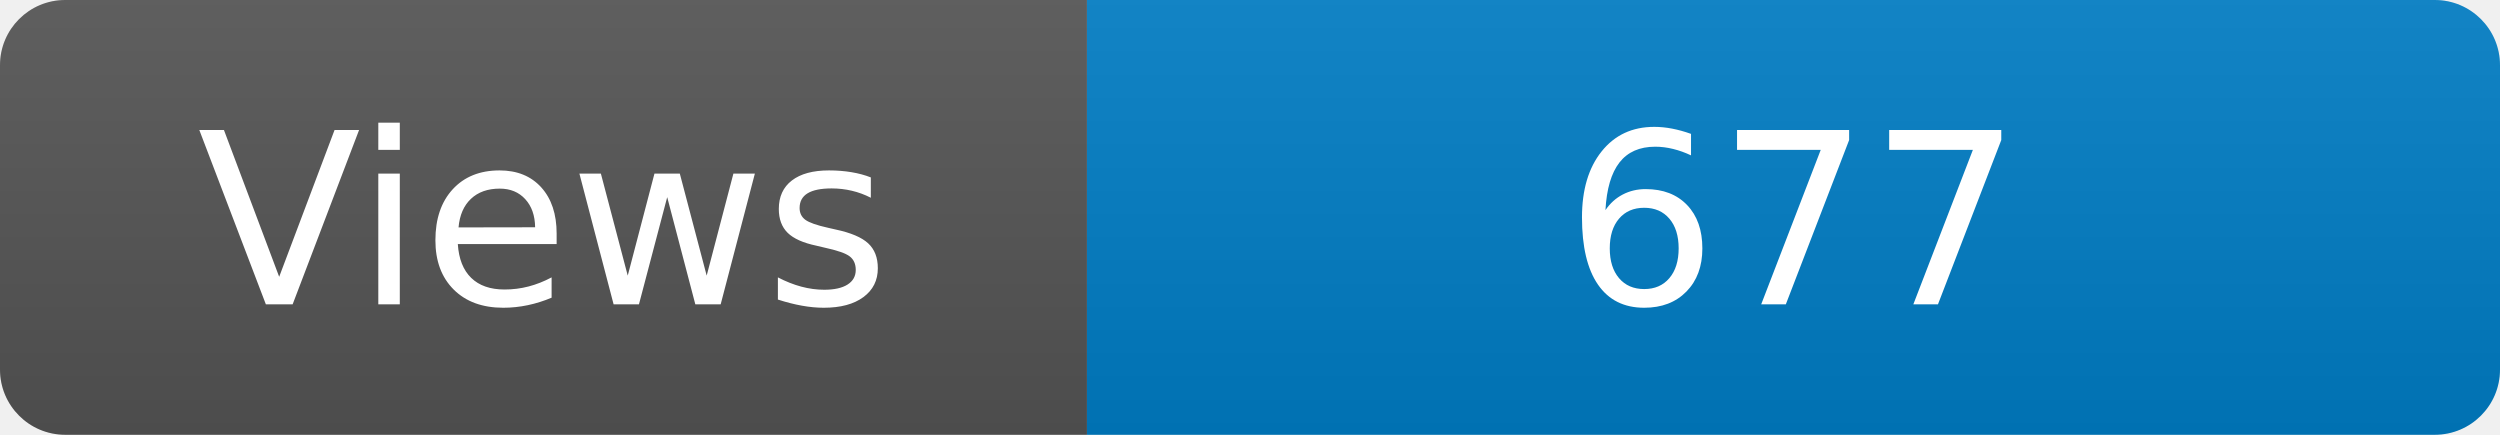
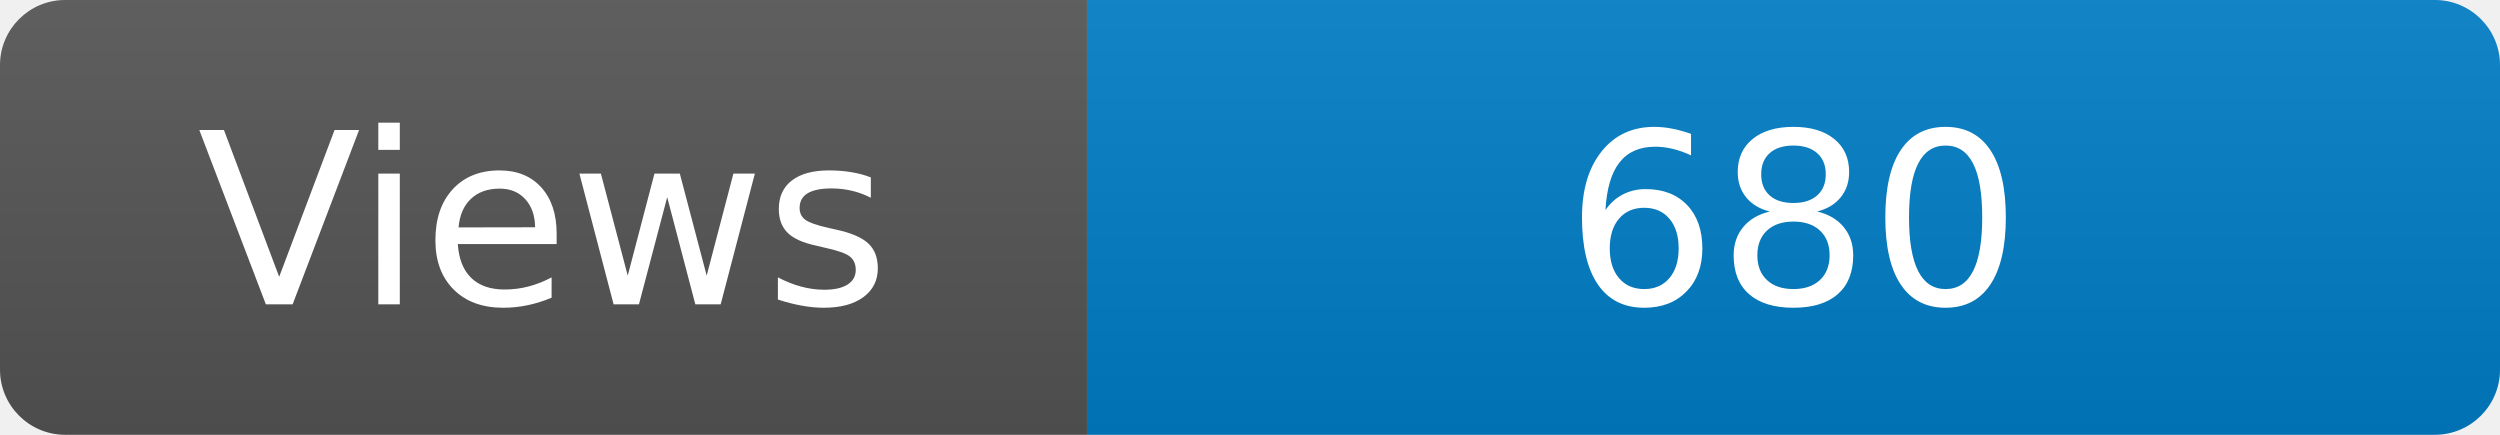
<svg xmlns="http://www.w3.org/2000/svg" width="115" height="20" role="img" aria-label="Maintained?: yes">
  <linearGradient id="s" x2="0" y2="100%">
    <stop offset="0" stop-color="#bbb" stop-opacity=".1" />
    <stop offset="1" stop-opacity=".1" />
  </linearGradient>
  <clipPath id="r">
    <rect width="115" height="20" rx="3" fill="#fff" />
  </clipPath>
  <g clip-path="url(#r)">
    <rect width="50" height="20" fill="#555" />
    <rect x="50" width="160" height="20" fill="#007ec6" />
    <rect width="115" height="20" fill="url(#s)" />
  </g>
  <g fill="#fff" text-anchor="middle" font-family="Verdana,Geneva,DejaVu Sans,sans-serif" font-size="110">
    <text x="250" y="140" transform="scale(.1)" fill="#fff">Views</text>
-     <text x="825" y="140" transform="scale(.1)" fill="#fff">677</text>
+     <text x="825" y="140" transform="scale(.1)" fill="#fff">680</text>
  </g>
</svg>
